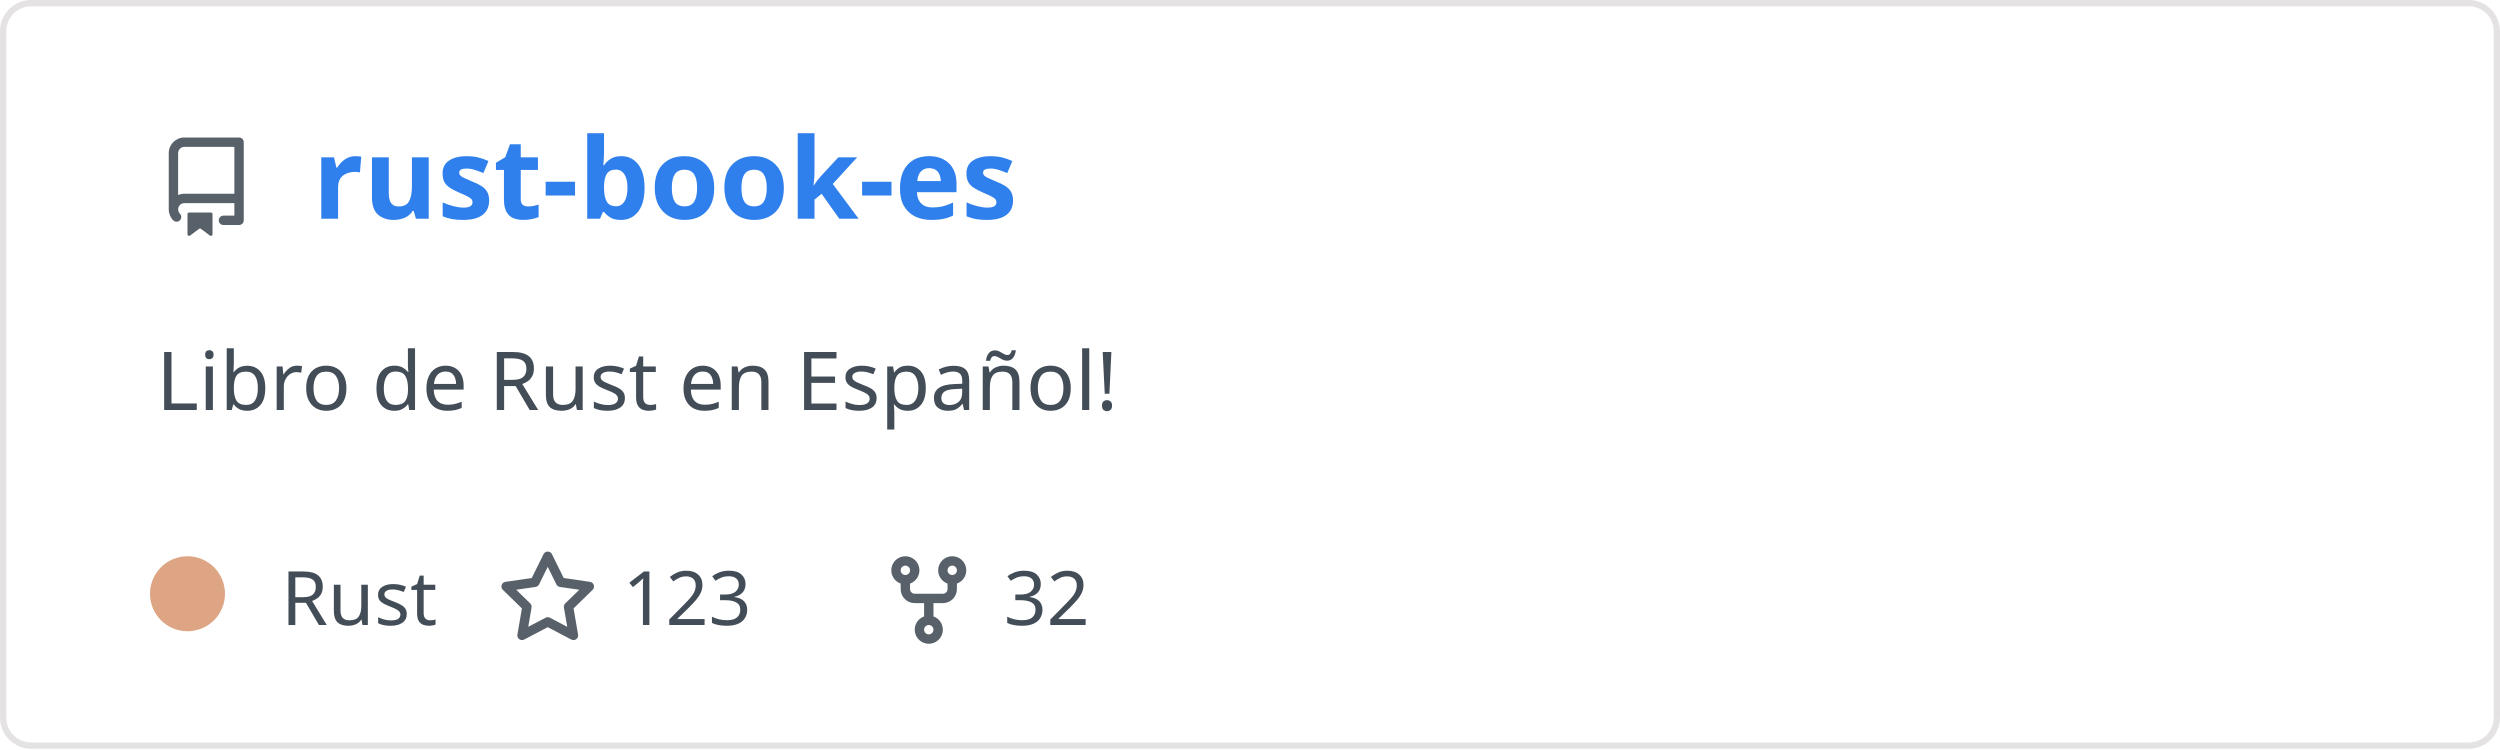
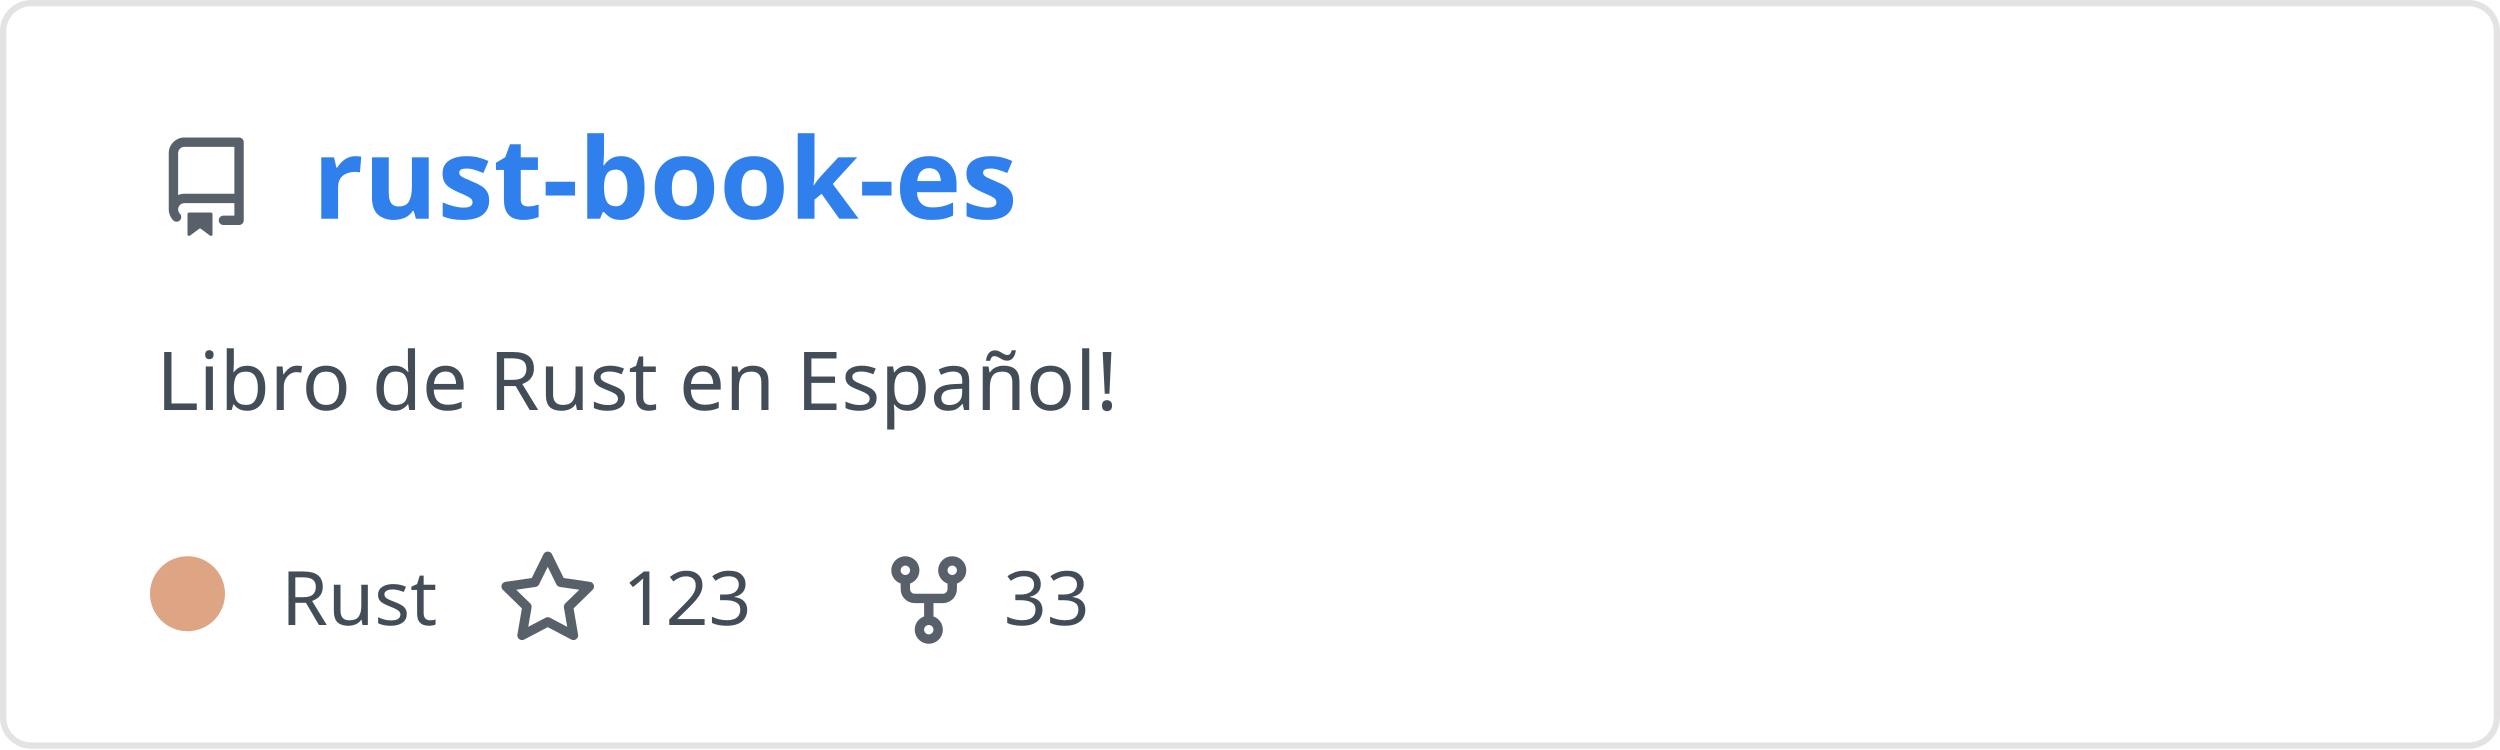
<svg xmlns="http://www.w3.org/2000/svg" width="400" height="120" viewBox="0 0 400 120" fill="none" role="img" aria-labelledby="descId">
  <style>
          .header {
            font: 600 18px 'Segoe UI', Ubuntu, Sans-Serif;
            fill: #2f80ed;
            animation: fadeInAnimation 0.8s ease-in-out forwards;
          }
          @supports(-moz-appearance: auto) {
            /* Selector detects Firefox */
            .header { font-size: 15.5px; }
          }
          
    .description { font: 400 13px 'Segoe UI', Ubuntu, Sans-Serif; fill: #434d58 }
    .gray { font: 400 12px 'Segoe UI', Ubuntu, Sans-Serif; fill: #434d58 }
    .icon { fill: #586069 }
    .badge { font: 600 11px 'Segoe UI', Ubuntu, Sans-Serif; }
    .badge rect { opacity: 0.2 }
  

          
      /* Animations */
      @keyframes scaleInAnimation {
        from {
          transform: translate(-5px, 5px) scale(0);
        }
        to {
          transform: translate(-5px, 5px) scale(1);
        }
      }
      @keyframes fadeInAnimation {
        from {
          opacity: 0;
        }
        to {
          opacity: 1;
        }
      }
    
          * { animation-duration: 0s !important; animation-delay: 0s !important; }
        </style>
  <rect data-testid="card-bg" x="0.5" y="0.5" rx="4.5" height="99%" stroke="#e4e2e2" width="399" fill="#00000000" stroke-opacity="1" />
  <g data-testid="card-title" transform="translate(25, 35)">
    <g transform="translate(0, 0)">
      <svg class="icon" x="0" y="-13" viewBox="0 0 16 16" version="1.1" width="16" height="16">
        <path fill-rule="evenodd" d="M2 2.5A2.5 2.5 0 014.5 0h8.75a.75.75 0 01.75.75v12.5a.75.75 0 01-.75.75h-2.5a.75.75 0 110-1.5h1.75v-2h-8a1 1 0 00-.714 1.7.75.75 0 01-1.072 1.05A2.495 2.495 0 012 11.5v-9zm10.5-1V9h-8c-.356 0-.694.074-1 .208V2.5a1 1 0 011-1h8zM5 12.25v3.25a.25.25 0 00.4.2l1.45-1.087a.25.25 0 01.3 0L8.6 15.7a.25.25 0 00.4-.2v-3.25a.25.25 0 00-.25-.25h-3.5a.25.25 0 00-.25.25z" />
      </svg>
    </g>
    <g transform="translate(25, 0)">
      <text x="0" y="0" class="header" data-testid="header">rust-book-es</text>
    </g>
  </g>
  <g data-testid="main-card-body" transform="translate(0, 55)">
    <text class="description" x="25" y="-5">
      <tspan dy="1.2em" x="25">Libro de Rust en Español!</tspan>
    </text>
    <g transform="translate(30, 45)">
      <g transform="translate(0, 0)">
        <g data-testid="primary-lang">
          <circle data-testid="lang-color" cx="0" cy="-5" r="6" fill="#dea584" />
          <text data-testid="lang-name" class="gray" x="15">Rust</text>
        </g>
      </g>
      <g transform="translate(49.6375, 0)">
        <g transform="translate(0, 0)">
          <svg class="icon" y="-12" viewBox="0 0 16 16" version="1.1" width="16" height="16">
            <path fill-rule="evenodd" d="M8 .25a.75.75 0 01.673.418l1.882 3.815 4.21.612a.75.75 0 01.416 1.279l-3.046 2.97.719 4.192a.75.75 0 01-1.088.791L8 12.347l-3.766 1.98a.75.75 0 01-1.088-.79l.72-4.194L.818 6.374a.75.75 0 01.416-1.28l4.21-.611L7.327.668A.75.75 0 018 .25zm0 2.445L6.615 5.5a.75.75 0 01-.564.41l-3.097.45 2.24 2.184a.75.75 0 01.216.664l-.528 3.084 2.769-1.456a.75.75 0 01.698 0l2.77 1.456-.53-3.084a.75.75 0 01.216-.664l2.24-2.183-3.096-.45a.75.75 0 01-.564-.41L8 2.694v.001z" />
          </svg>
        </g>
        <g transform="translate(20, 0)">
          <text data-testid="stargazers" class="gray">123</text>
        </g>
      </g>
      <g transform="translate(110.6063, 0)">
        <g transform="translate(0, 0)">
          <svg class="icon" y="-12" viewBox="0 0 16 16" version="1.1" width="16" height="16">
            <path fill-rule="evenodd" d="M5 3.25a.75.75 0 11-1.5 0 .75.75 0 011.5 0zm0 2.122a2.25 2.25 0 10-1.5 0v.878A2.25 2.25 0 005.75 8.5h1.5v2.128a2.251 2.251 0 101.5 0V8.5h1.5a2.25 2.25 0 002.25-2.25v-.878a2.25 2.25 0 10-1.5 0v.878a.75.75 0 01-.75.75h-4.5A.75.75 0 015 6.25v-.878zm3.75 7.378a.75.75 0 11-1.5 0 .75.75 0 011.5 0zm3-8.75a.75.75 0 100-1.5.75.75 0 000 1.5z" />
          </svg>
        </g>
        <g transform="translate(20, 0)">
-           <text data-testid="forkcount" class="gray">32</text>
+           <text data-testid="forkcount" class="gray">33</text>
        </g>
      </g>
    </g>
  </g>
</svg>
